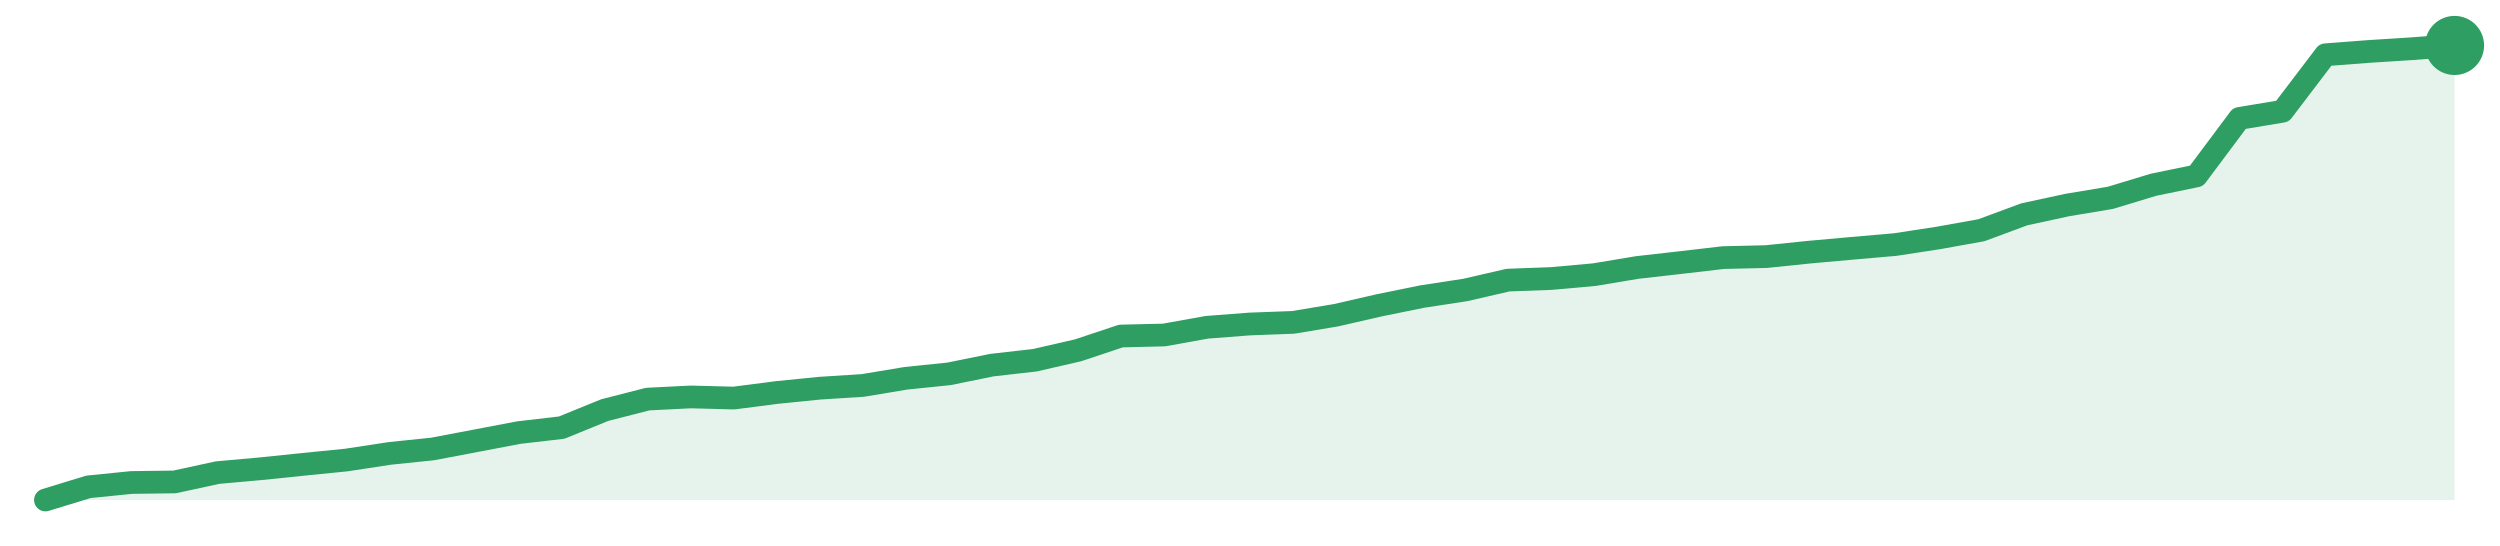
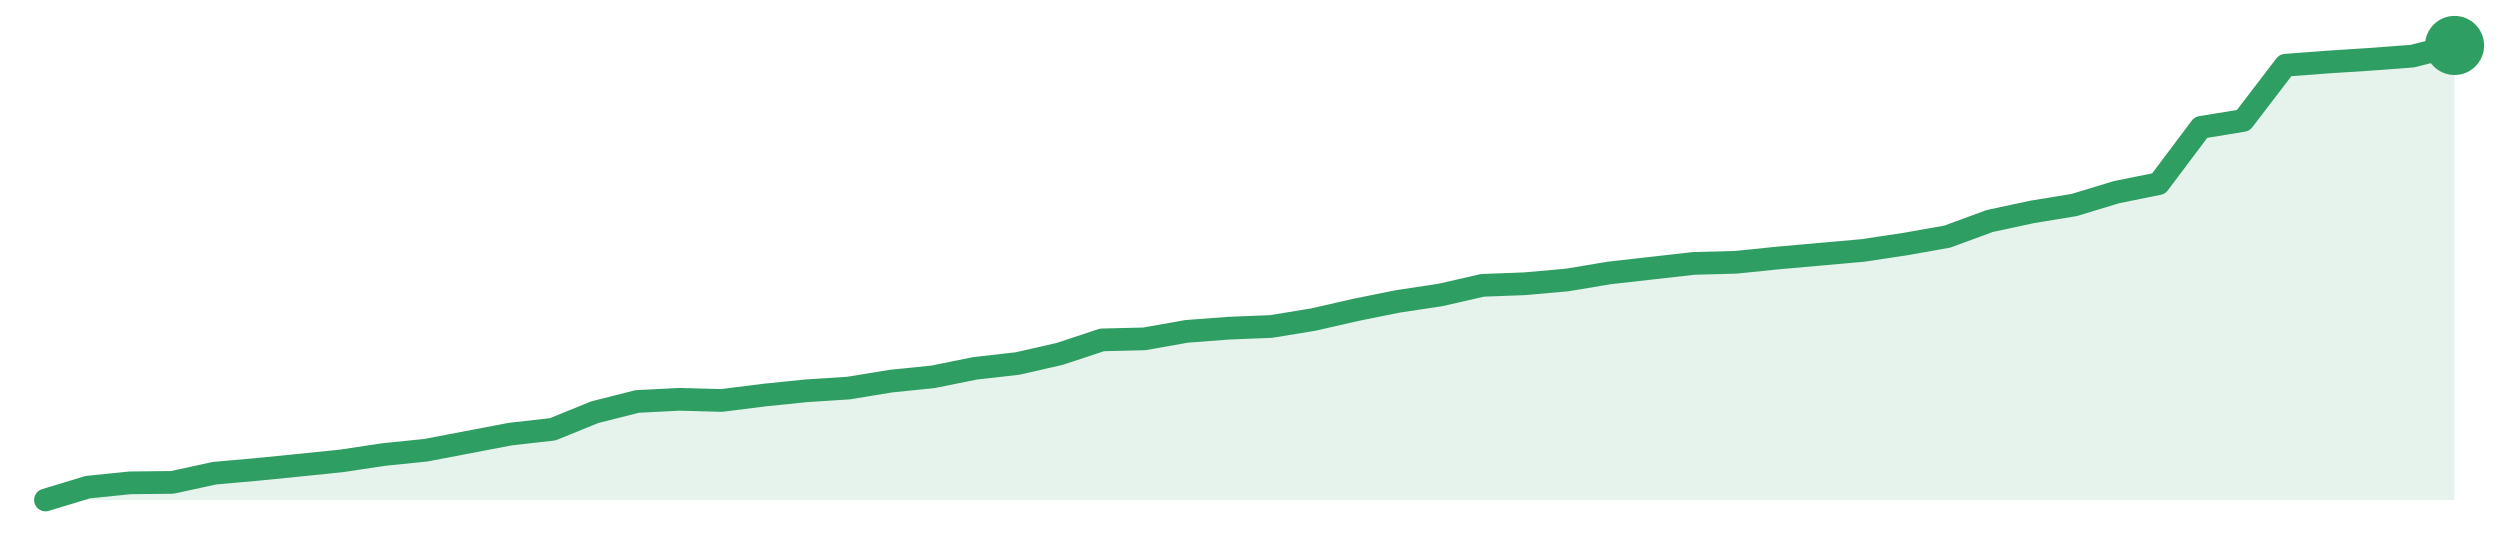
<svg xmlns="http://www.w3.org/2000/svg" width="220" height="48" viewBox="0 0 220 48" role="img" aria-label="trend">
-   <path d="M4.0,44.0 L4.0,44.0 L7.79,42.84 L11.57,42.46 L15.36,42.41 L19.14,41.59 L22.93,41.25 L26.71,40.86 L30.5,40.48 L34.29,39.9 L38.07,39.51 L41.86,38.79 L45.64,38.07 L49.43,37.63 L53.21,36.09 L57.0,35.12 L60.79,34.93 L64.57,35.03 L68.36,34.54 L72.14,34.16 L75.93,33.92 L79.71,33.29 L83.5,32.9 L87.29,32.13 L91.07,31.7 L94.86,30.83 L98.64,29.57 L102.43,29.48 L106.21,28.8 L110.0,28.51 L113.79,28.37 L117.57,27.74 L121.36,26.87 L125.14,26.1 L128.93,25.52 L132.71,24.65 L136.5,24.51 L140.29,24.17 L144.07,23.54 L147.86,23.11 L151.64,22.67 L155.43,22.58 L159.21,22.19 L163.0,21.85 L166.79,21.52 L170.57,20.94 L174.36,20.26 L178.14,18.86 L181.93,18.04 L185.71,17.41 L189.5,16.26 L193.29,15.48 L197.07,10.42 L200.86,9.79 L204.64,4.82 L208.43,4.53 L212.21,4.29 L216.0,4.0 L216.0,44.0 Z" fill="#2f9e631f" />
-   <path d="M4.0,44.0 L7.79,42.84 L11.57,42.46 L15.36,42.41 L19.14,41.59 L22.93,41.25 L26.71,40.86 L30.5,40.48 L34.29,39.9 L38.07,39.51 L41.86,38.79 L45.64,38.07 L49.43,37.63 L53.21,36.09 L57.0,35.12 L60.79,34.93 L64.57,35.03 L68.36,34.54 L72.14,34.16 L75.93,33.92 L79.71,33.29 L83.5,32.9 L87.29,32.13 L91.07,31.7 L94.86,30.83 L98.64,29.57 L102.43,29.48 L106.21,28.8 L110.0,28.51 L113.79,28.37 L117.57,27.74 L121.36,26.87 L125.14,26.1 L128.93,25.52 L132.71,24.65 L136.5,24.51 L140.29,24.17 L144.07,23.54 L147.86,23.11 L151.64,22.67 L155.43,22.58 L159.21,22.19 L163.0,21.85 L166.79,21.52 L170.57,20.94 L174.36,20.26 L178.14,18.86 L181.93,18.04 L185.71,17.41 L189.5,16.26 L193.29,15.48 L197.07,10.42 L200.86,9.79 L204.64,4.82 L208.43,4.53 L212.21,4.29 L216.0,4.0" fill="none" stroke="#2f9e63" stroke-width="2" stroke-linejoin="round" stroke-linecap="round" />
+   <path d="M4.0,44.0 L4.0,44.0 L7.72,42.87 L11.44,42.49 L15.16,42.45 L18.88,41.64 L22.6,41.31 L26.32,40.94 L30.04,40.56 L33.75,40.0 L37.47,39.62 L41.19,38.91 L44.91,38.2 L48.63,37.78 L52.35,36.27 L56.07,35.33 L59.79,35.14 L63.51,35.24 L67.23,34.77 L70.95,34.39 L74.67,34.15 L78.39,33.54 L82.11,33.16 L85.82,32.41 L89.54,31.99 L93.26,31.14 L96.98,29.91 L100.7,29.82 L104.42,29.16 L108.14,28.88 L111.86,28.73 L115.58,28.12 L119.3,27.27 L123.02,26.52 L126.74,25.96 L130.46,25.11 L134.18,24.97 L137.89,24.64 L141.61,24.02 L145.33,23.6 L149.05,23.18 L152.77,23.08 L156.49,22.7 L160.21,22.37 L163.93,22.04 L167.65,21.48 L171.37,20.82 L175.09,19.45 L178.81,18.65 L182.53,18.04 L186.25,16.91 L189.96,16.16 L193.68,11.21 L197.4,10.6 L201.12,5.74 L204.84,5.46 L208.56,5.22 L212.28,4.94 L216.0,4.0 L216.0,44.0 Z" fill="#2f9e631f" />
+   <path d="M4.0,44.0 L7.72,42.87 L11.44,42.49 L15.16,42.45 L18.88,41.64 L22.6,41.31 L26.32,40.94 L30.04,40.56 L33.75,40.0 L37.47,39.62 L41.19,38.91 L44.91,38.2 L48.63,37.78 L52.35,36.27 L56.07,35.33 L59.79,35.14 L63.51,35.24 L67.23,34.77 L70.95,34.39 L74.67,34.15 L78.39,33.54 L82.11,33.16 L85.82,32.41 L89.54,31.99 L93.26,31.14 L96.98,29.91 L100.7,29.82 L104.42,29.16 L108.14,28.88 L111.86,28.73 L115.58,28.12 L119.3,27.27 L123.02,26.52 L126.74,25.96 L130.46,25.11 L134.18,24.97 L137.89,24.64 L141.61,24.02 L145.33,23.6 L149.05,23.18 L152.77,23.08 L156.49,22.7 L160.21,22.37 L163.93,22.04 L167.65,21.48 L171.37,20.82 L175.09,19.45 L178.81,18.65 L182.53,18.04 L186.25,16.91 L189.96,16.16 L193.68,11.21 L197.4,10.6 L201.12,5.74 L204.84,5.46 L208.56,5.22 L212.28,4.94 L216.0,4.0" fill="none" stroke="#2f9e63" stroke-width="2" stroke-linejoin="round" stroke-linecap="round" />
  <circle cx="216.0" cy="4.0" r="2.6" fill="#2f9e63" />
</svg>
